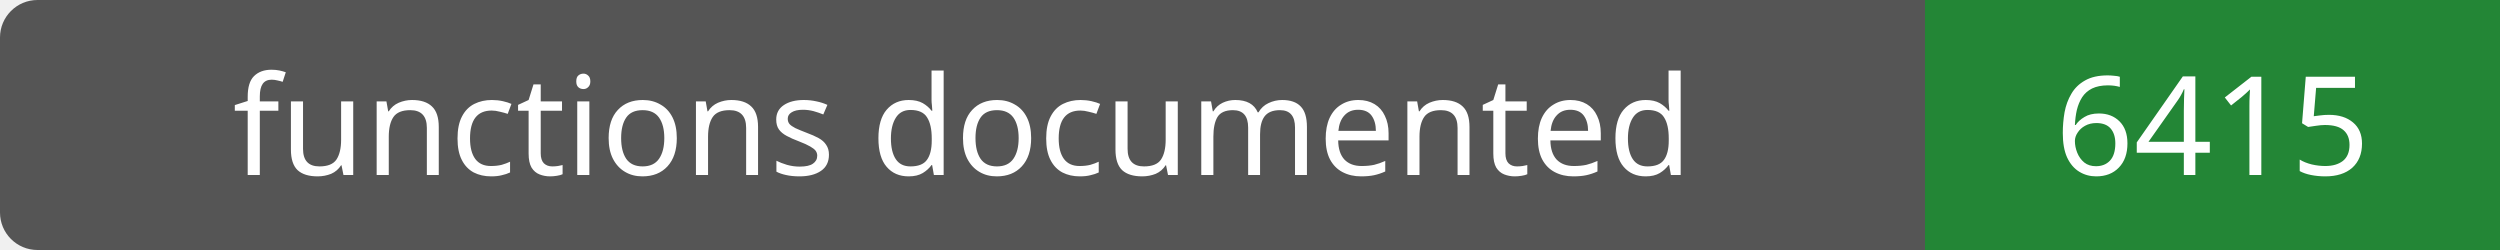
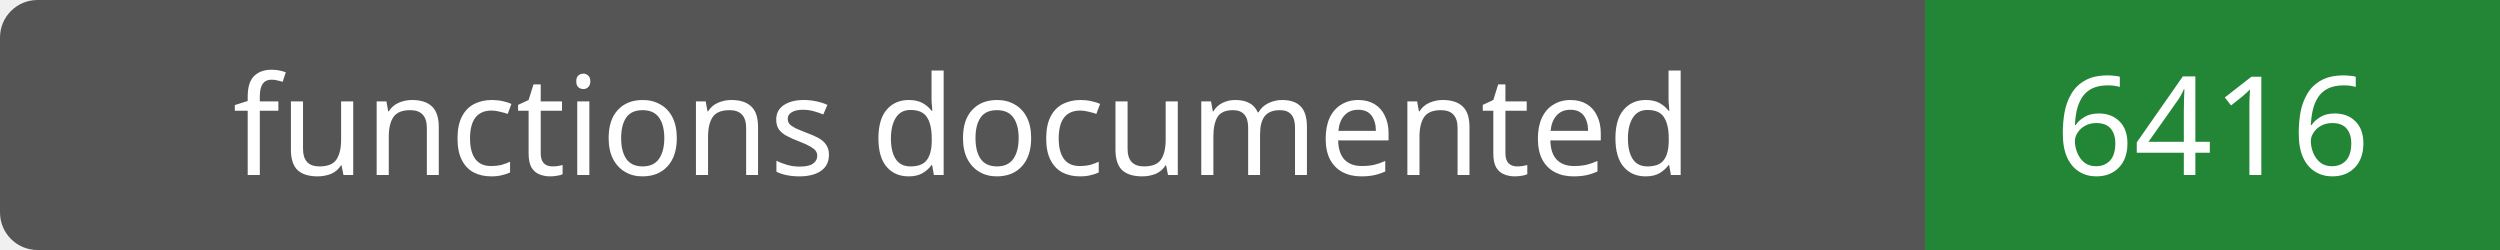
- <svg xmlns="http://www.w3.org/2000/svg" width="200" height="20" role="img" aria-label="functions documented: 6415">
+ <svg xmlns="http://www.w3.org/2000/svg" width="200" height="20" role="img" aria-label="functions documented: 6416">
  <rect width="200" height="20" rx="3" fill="#555" />
  <path fill="#238636" d="M154 0h46v20H154z" />
  <g fill="#fff" text-anchor="middle" font-family="Verdana,sans-serif" font-size="11">
    <text x="77.0" y="14">functions documented</text>
-     <text x="177.0" y="14">6415</text>
+     <text x="177.0" y="14">6416</text>
  </g>
</svg>
